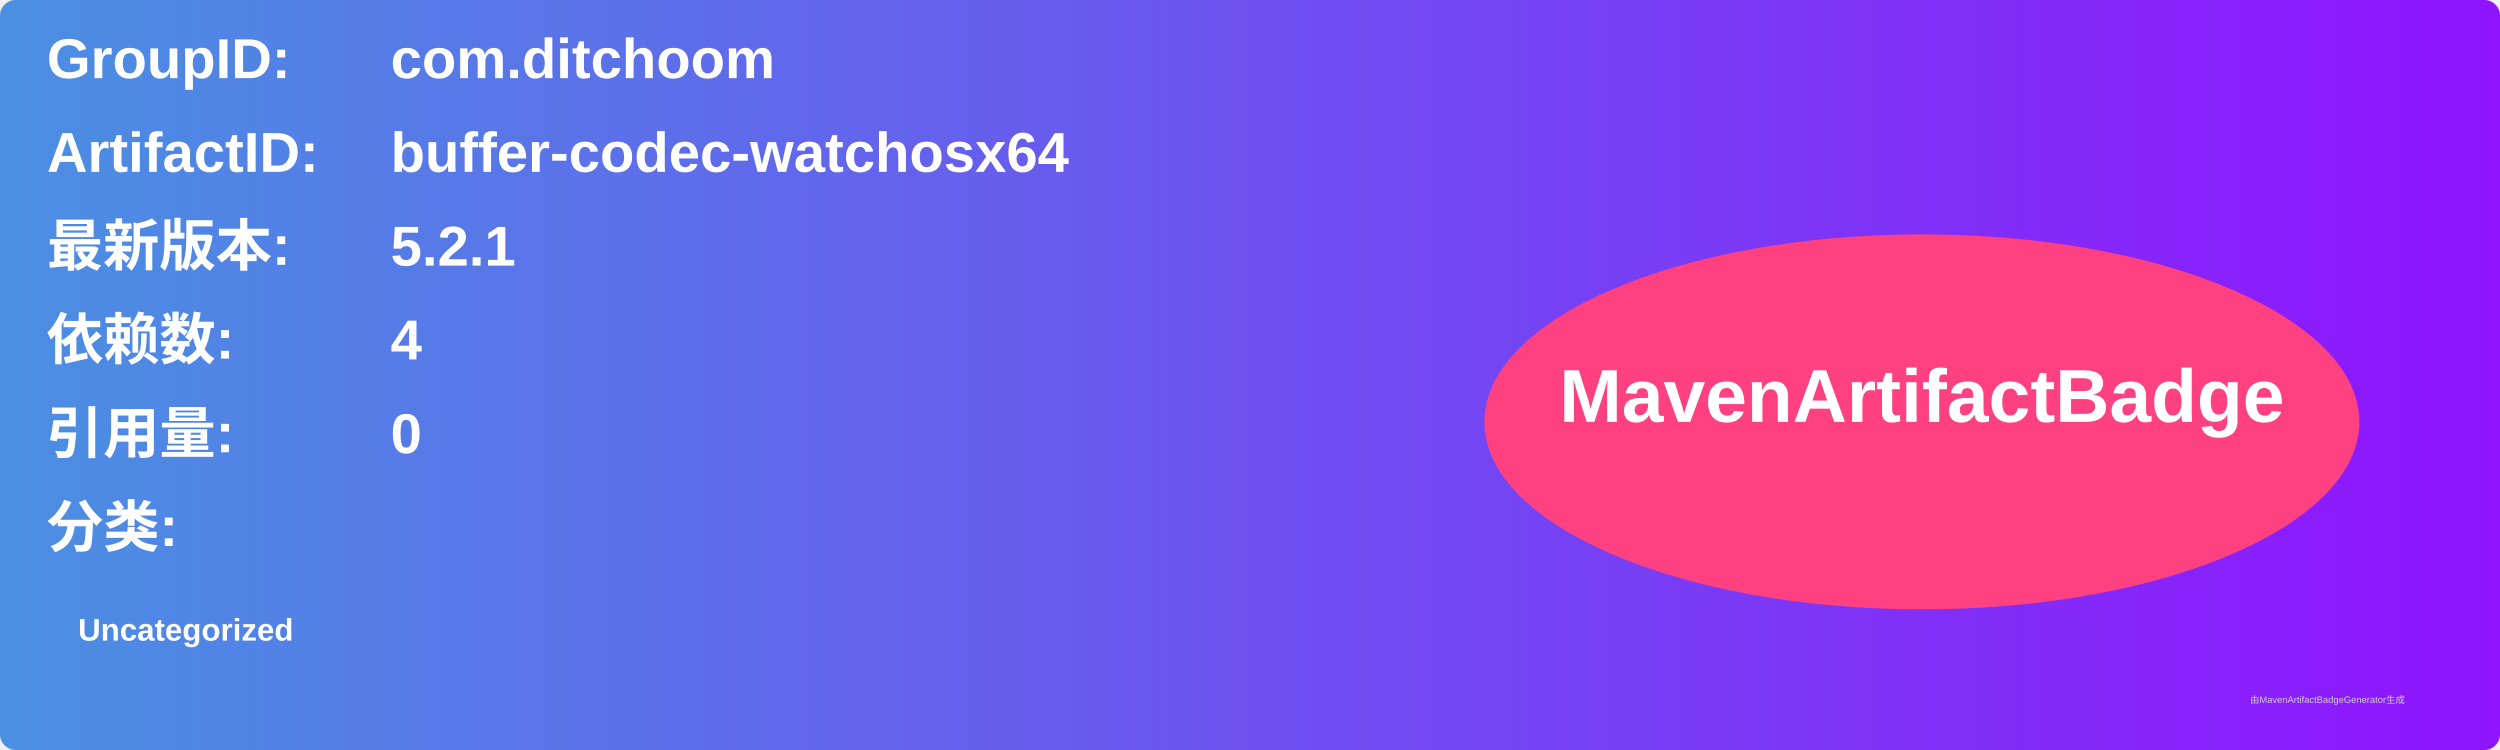
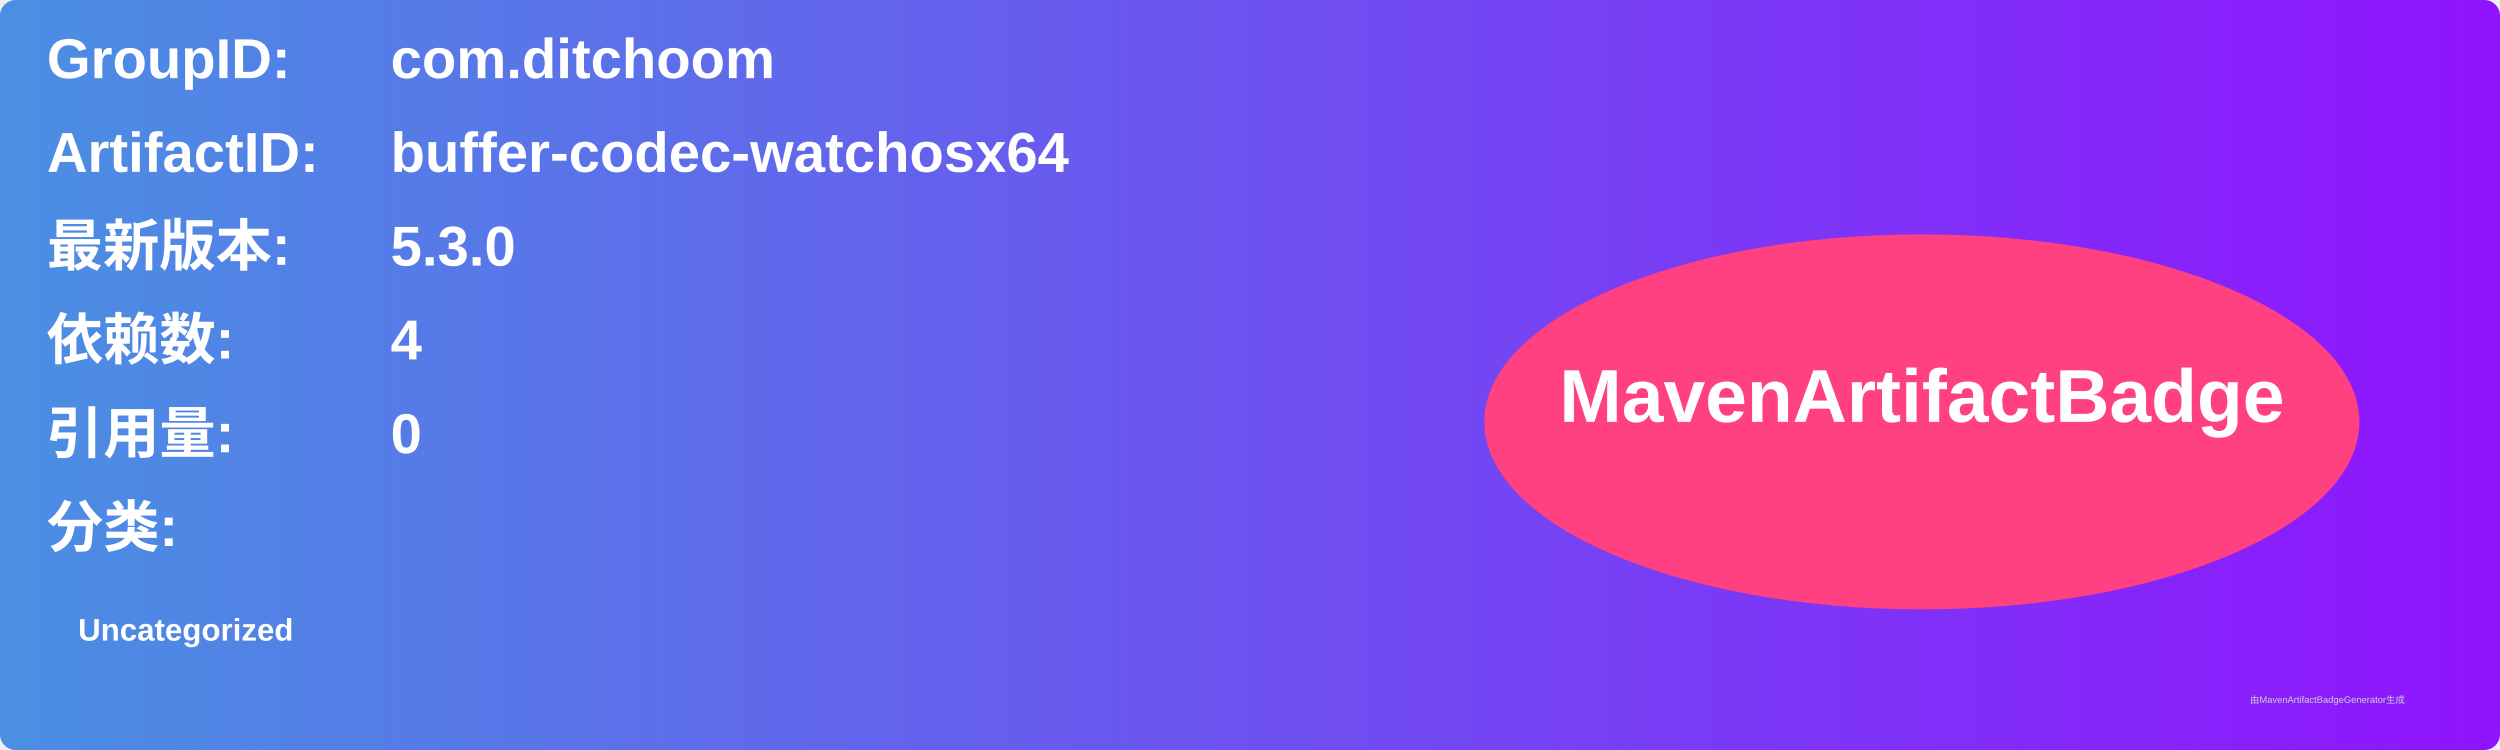
<svg xmlns="http://www.w3.org/2000/svg" width="800" height="240" viewBox="0 0 800 240">
  <linearGradient id="grad" x1="0%" y1="0%" x2="100%" y2="0%">
    <stop offset="0%" stop-color="#4a90e2" />
    <stop offset="100%" stop-color="#9013fe" />
  </linearGradient>
  <rect width="100%" height="100%" rx="5" ry="5" fill="url(#grad)" />
  <g transform="translate(15, 15)">
    <text x="0" y="10" font-family="Arial" font-size="18" fill="white" font-weight="bold" width="260">GroupID:</text>
    <text x="110" y="10" font-family="Arial" font-size="18" fill="white" font-weight="bold" width="460">com.ditchoom</text>
    <text x="0" y="40" font-family="Arial" font-size="18" fill="white" font-weight="bold" width="260">ArtifactID:</text>
    <text x="110" y="40" font-family="Arial" font-size="18" fill="white" font-weight="bold" width="460">buffer-codec-watchosx64</text>
    <text x="0" y="70" font-family="Arial" font-size="18" fill="white" font-weight="bold">最新版本:</text>
    <text x="110" y="70" font-family="Arial" font-size="18" fill="white" font-weight="bold">
-       <tspan font-weight="bold">5.2.1</tspan>
+       <tspan font-weight="bold">5.3.0</tspan>
    </text>
    <text x="0" y="100" font-family="Arial" font-size="18" fill="white" font-weight="bold">依赖数: </text>
    <text x="110" y="100" font-family="Arial" font-size="18" fill="white">
      <tspan font-weight="bold">4</tspan>
    </text>
    <text x="0" y="130" font-family="Arial" font-size="18" fill="white" font-weight="bold">引用量: </text>
    <text x="110" y="130" font-family="Arial" font-size="18" fill="white">
      <tspan font-weight="bold">0</tspan>
    </text>
    <text x="0" y="160" font-family="Arial" font-size="18" fill="white" font-weight="bold">分类:</text>
    <text x="10" y="190" font-family="Arial" font-size="10" fill="white">
      <tspan font-weight="bold">Uncategorized</tspan>
    </text>
    <ellipse cx="600" cy="120" rx="140" ry="60" fill="#ff4081" />
    <text x="600" y="120" text-anchor="middle" font-family="Arial" font-size="24" fill="white" font-weight="bold">MavenArtifactBadge</text>
  </g>
  <text x="720" y="225" font-family="Arial" font-size="3" fill="#d0d0d0">由MavenArtifactBadgeGenerator生成</text>
</svg>
